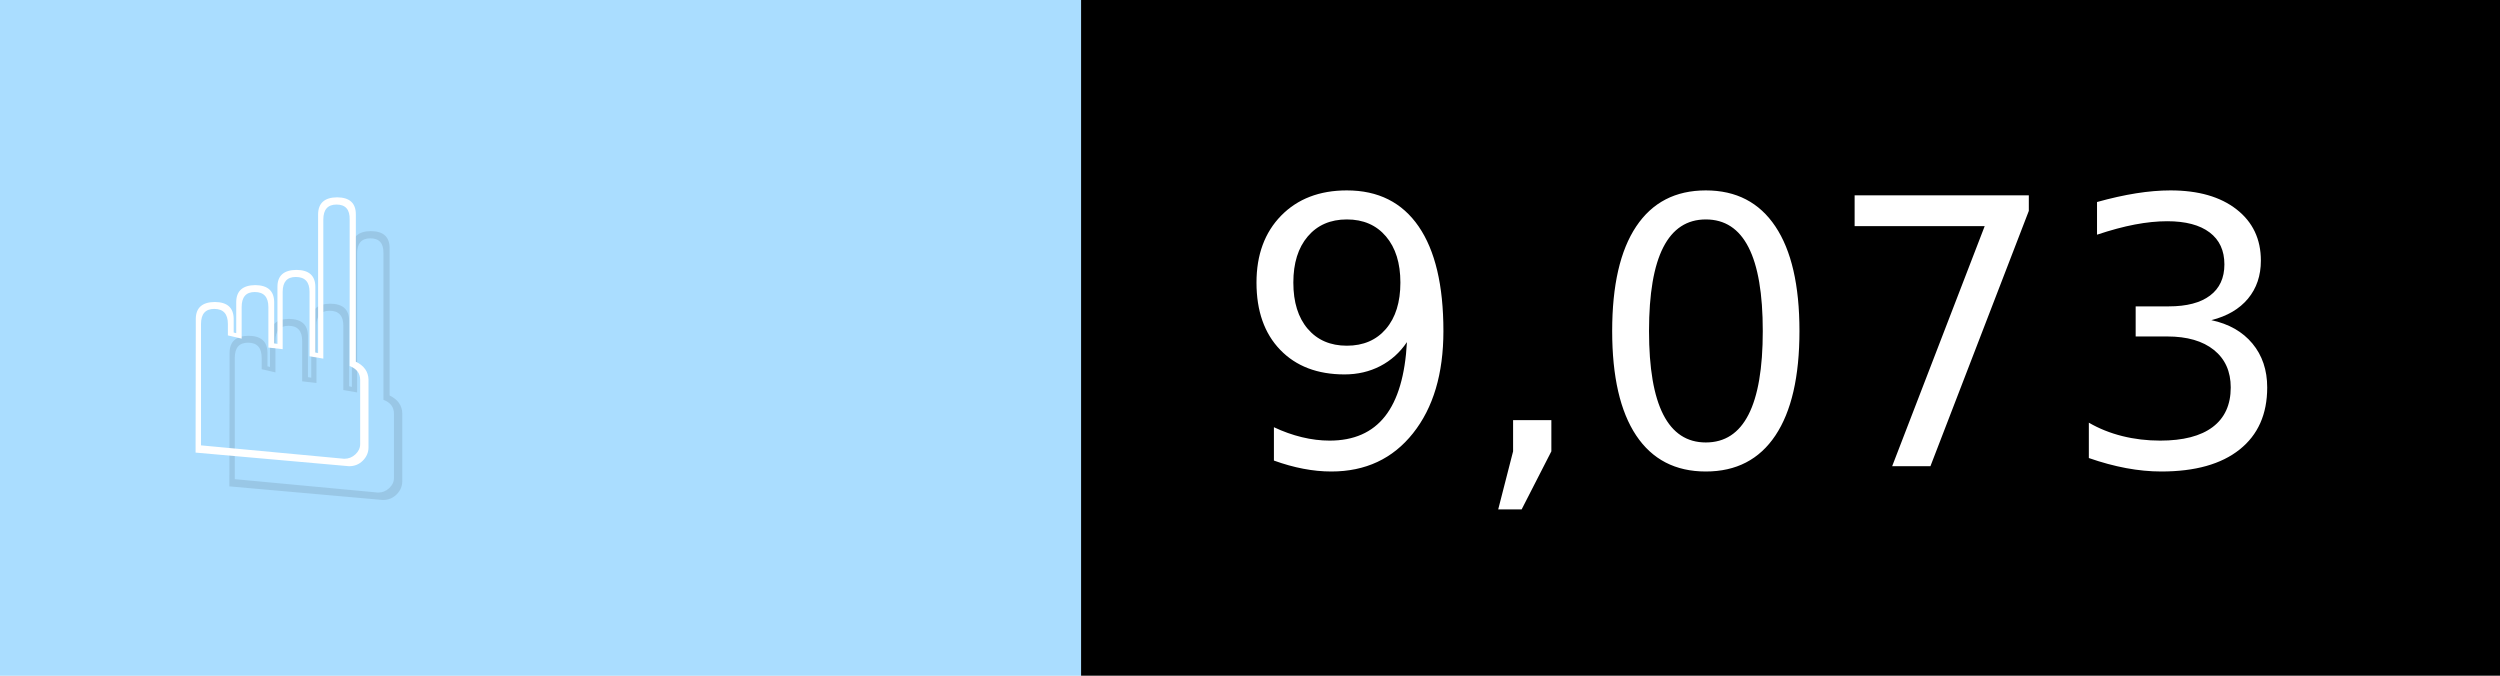
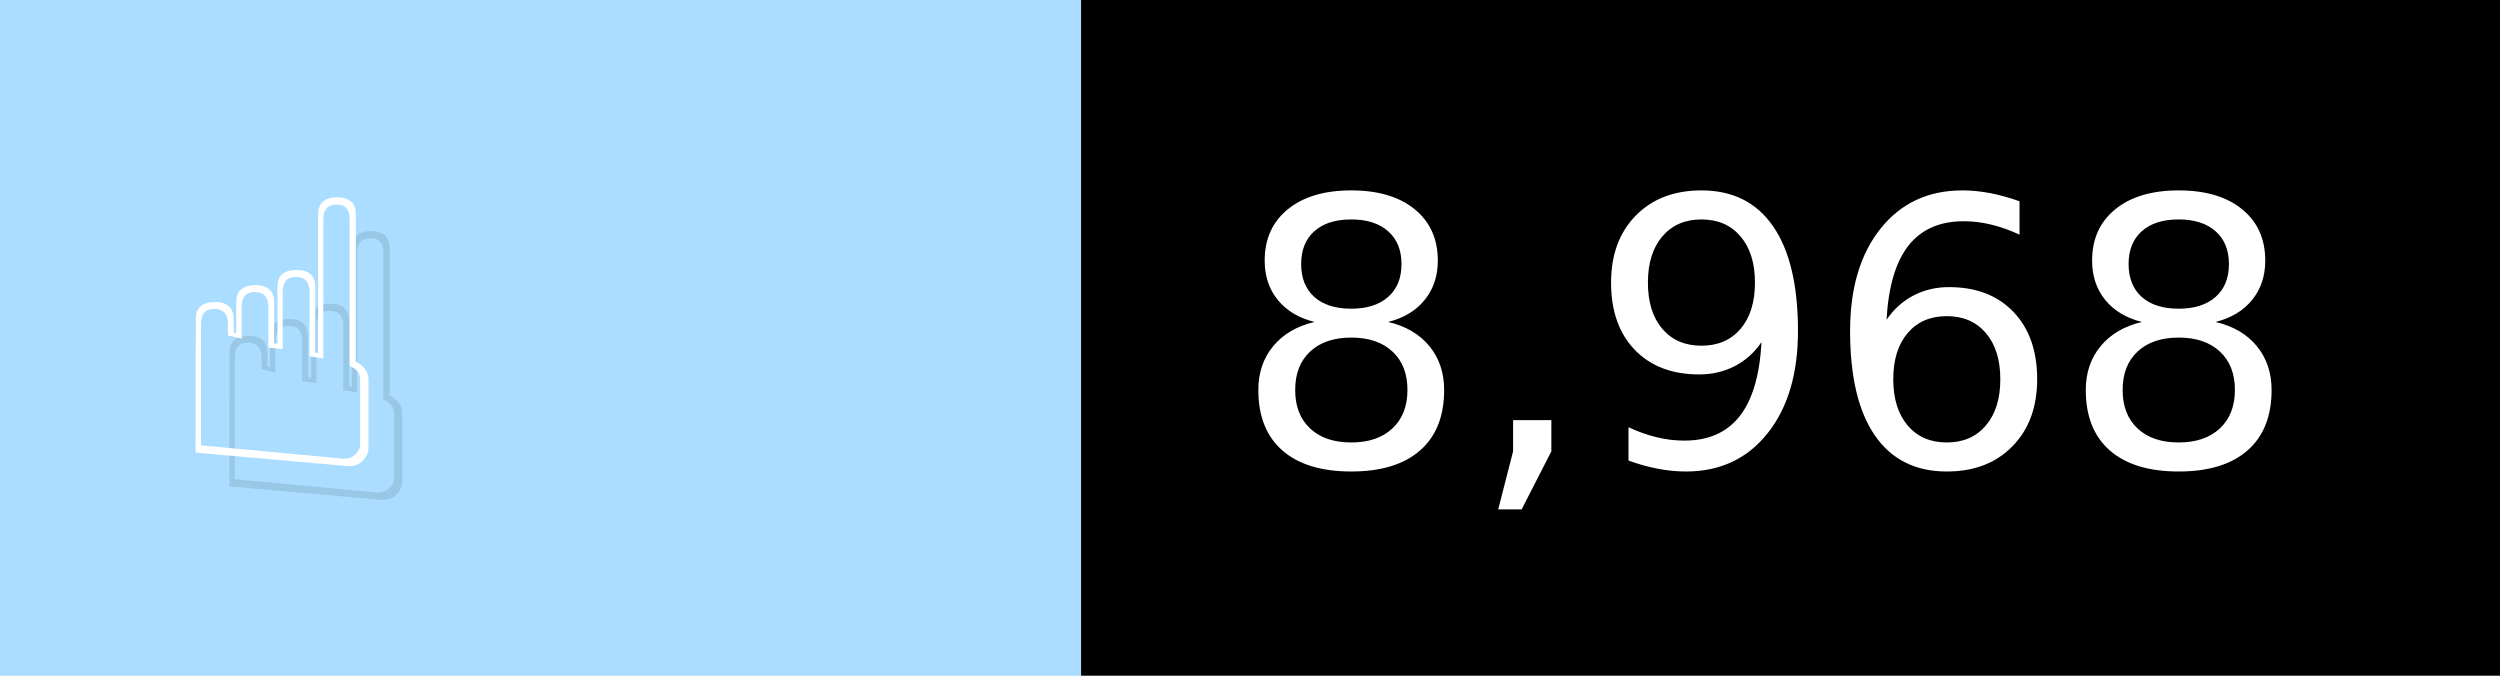
- <svg xmlns="http://www.w3.org/2000/svg" width="74" height="20" viewBox="0 0 740 200" role="img" aria-label="☝️: 9,073">
+ <svg xmlns="http://www.w3.org/2000/svg" width="74" height="20" viewBox="0 0 740 200" role="img" aria-label="☝️: 8,968">
  <g>
    <rect fill="#ADF" width="320" height="200" />
    <rect fill="##f78" x="320" width="420" height="200" />
  </g>
  <g aria-hidden="true" fill="#fff" text-anchor="start" font-family="Verdana,DejaVu Sans,sans-serif" font-size="110">
    <text x="60" y="148" textLength="220" fill="#000" opacity="0.1">☝️</text>
    <text x="50" y="138" textLength="220">☝️</text>
-     <text x="375" y="148" textLength="320" fill="#000" opacity="0.1">9,073</text>
-     <text x="365" y="138" textLength="320">9,073</text>
+     <text x="375" y="148" textLength="320" fill="#000" opacity="0.1">8,968</text>
+     <text x="365" y="138" textLength="320">8,968</text>
  </g>
</svg>
